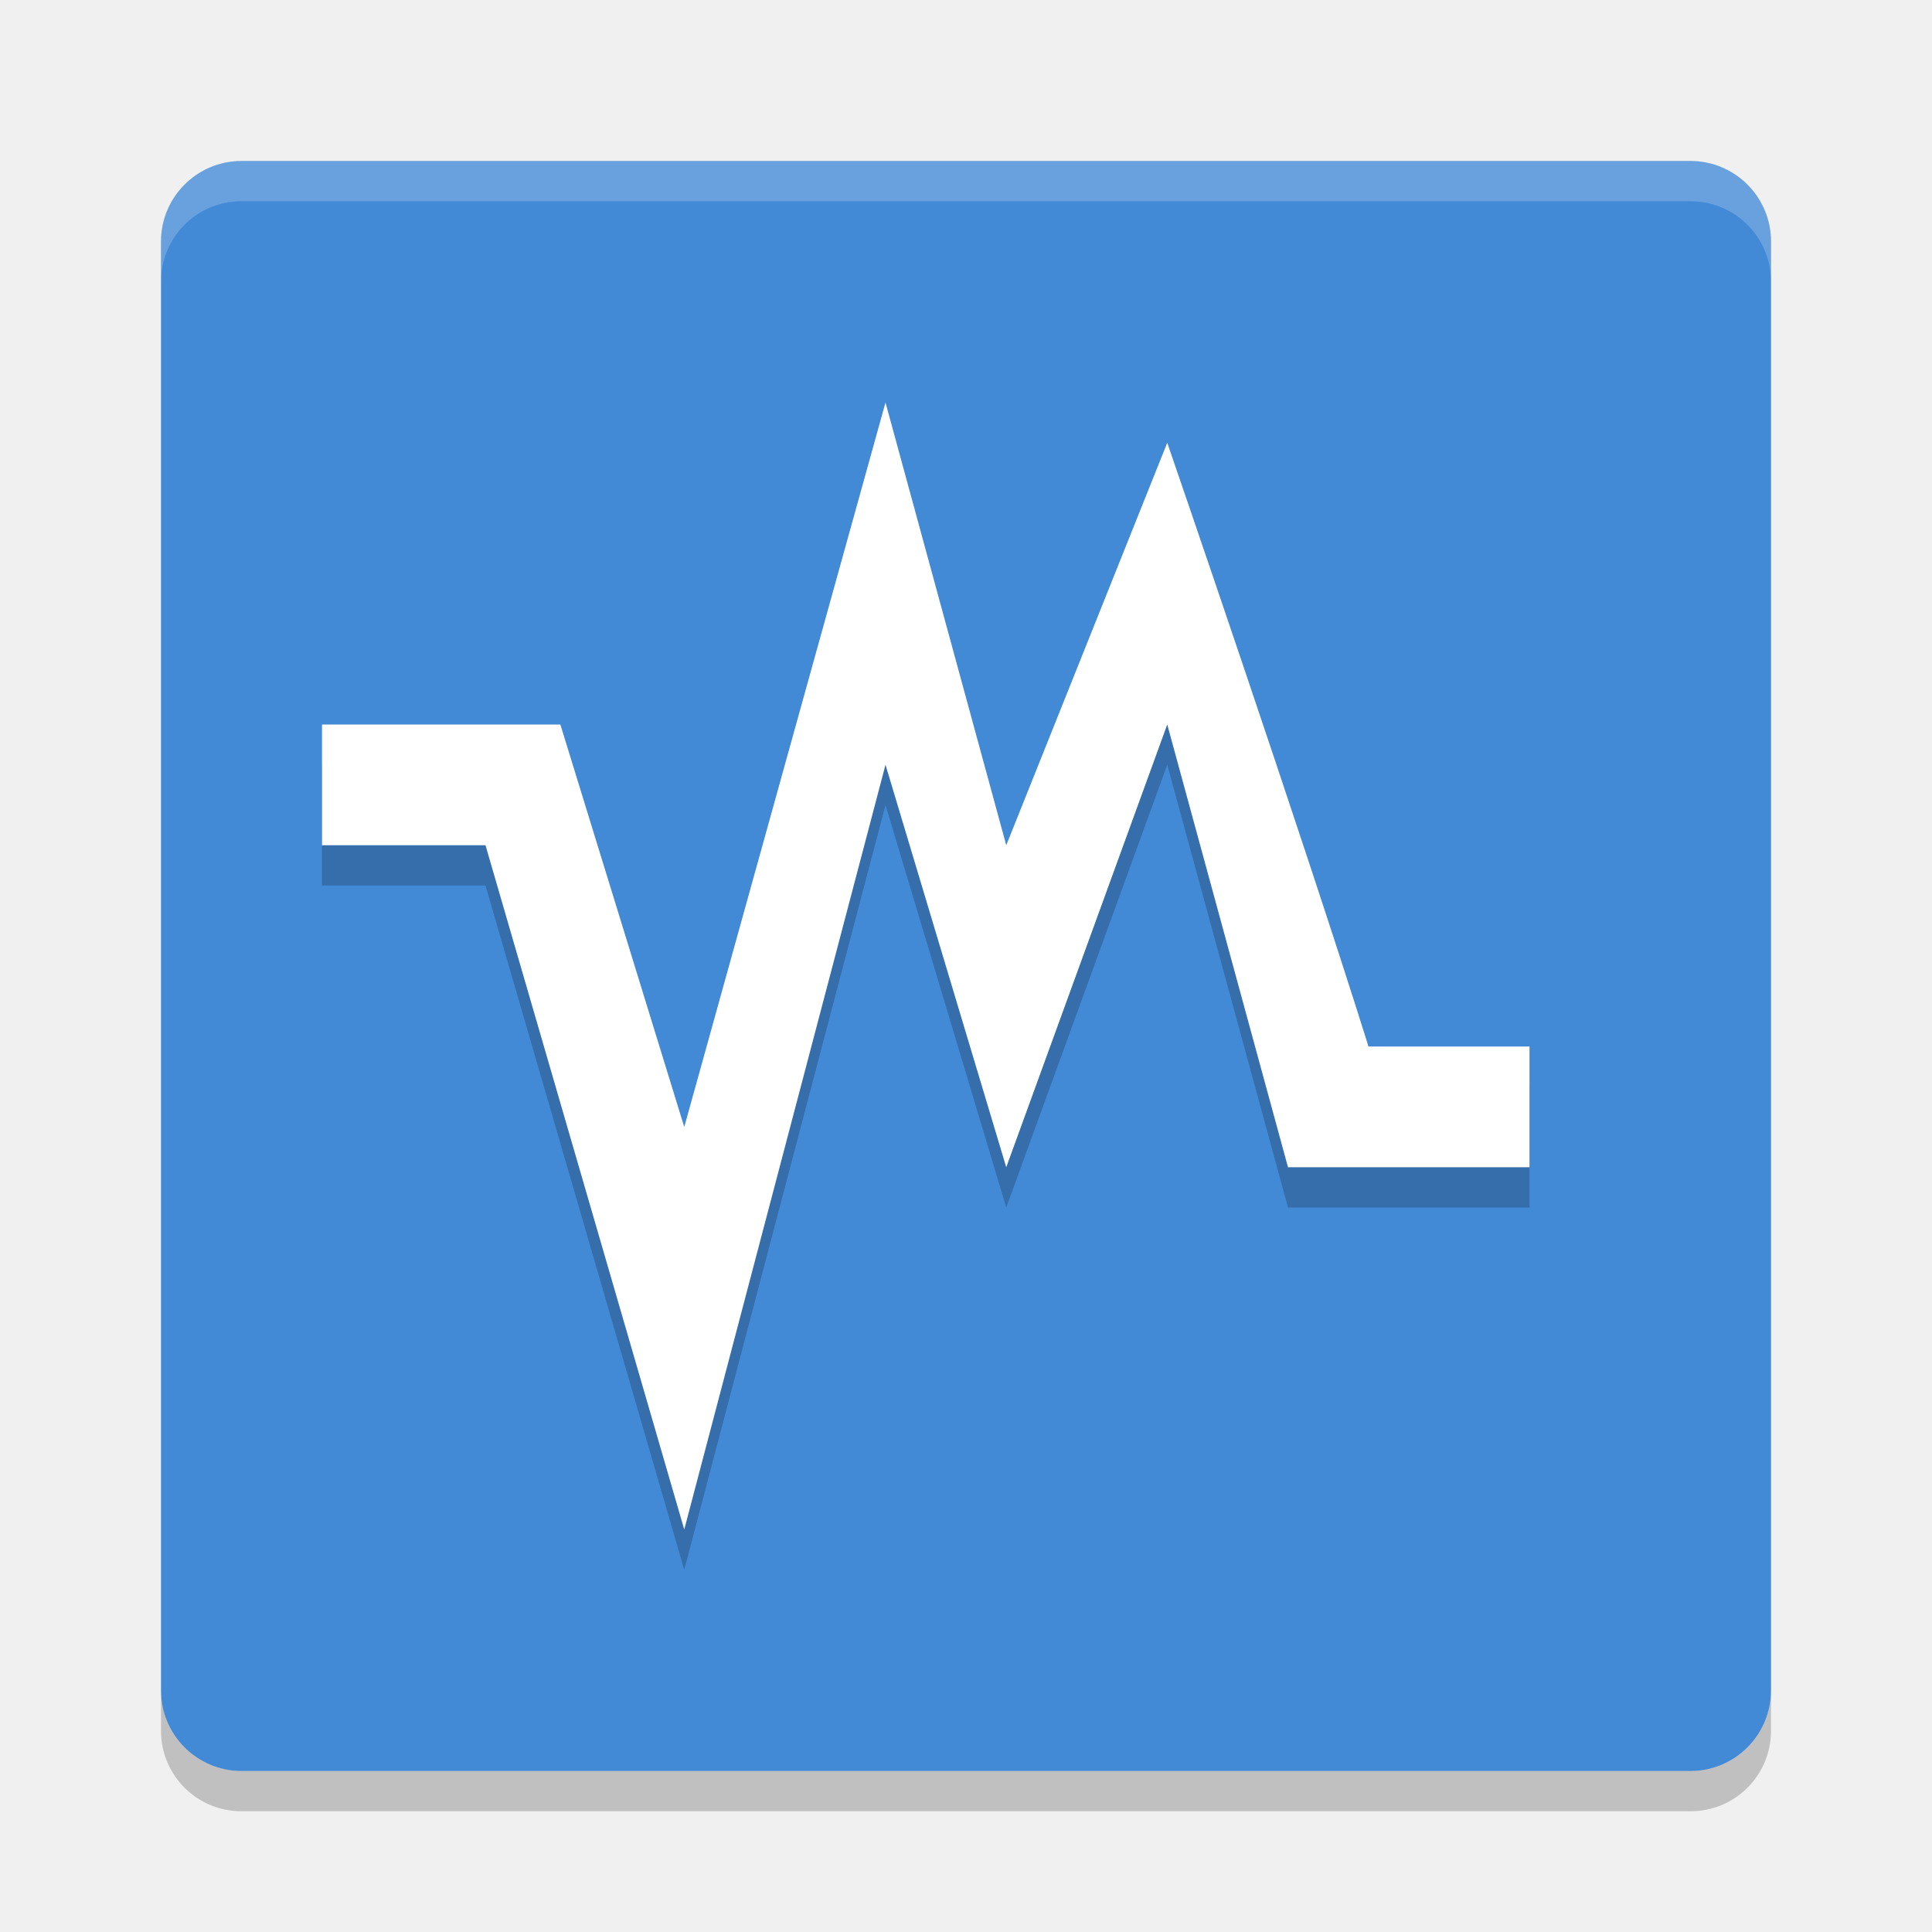
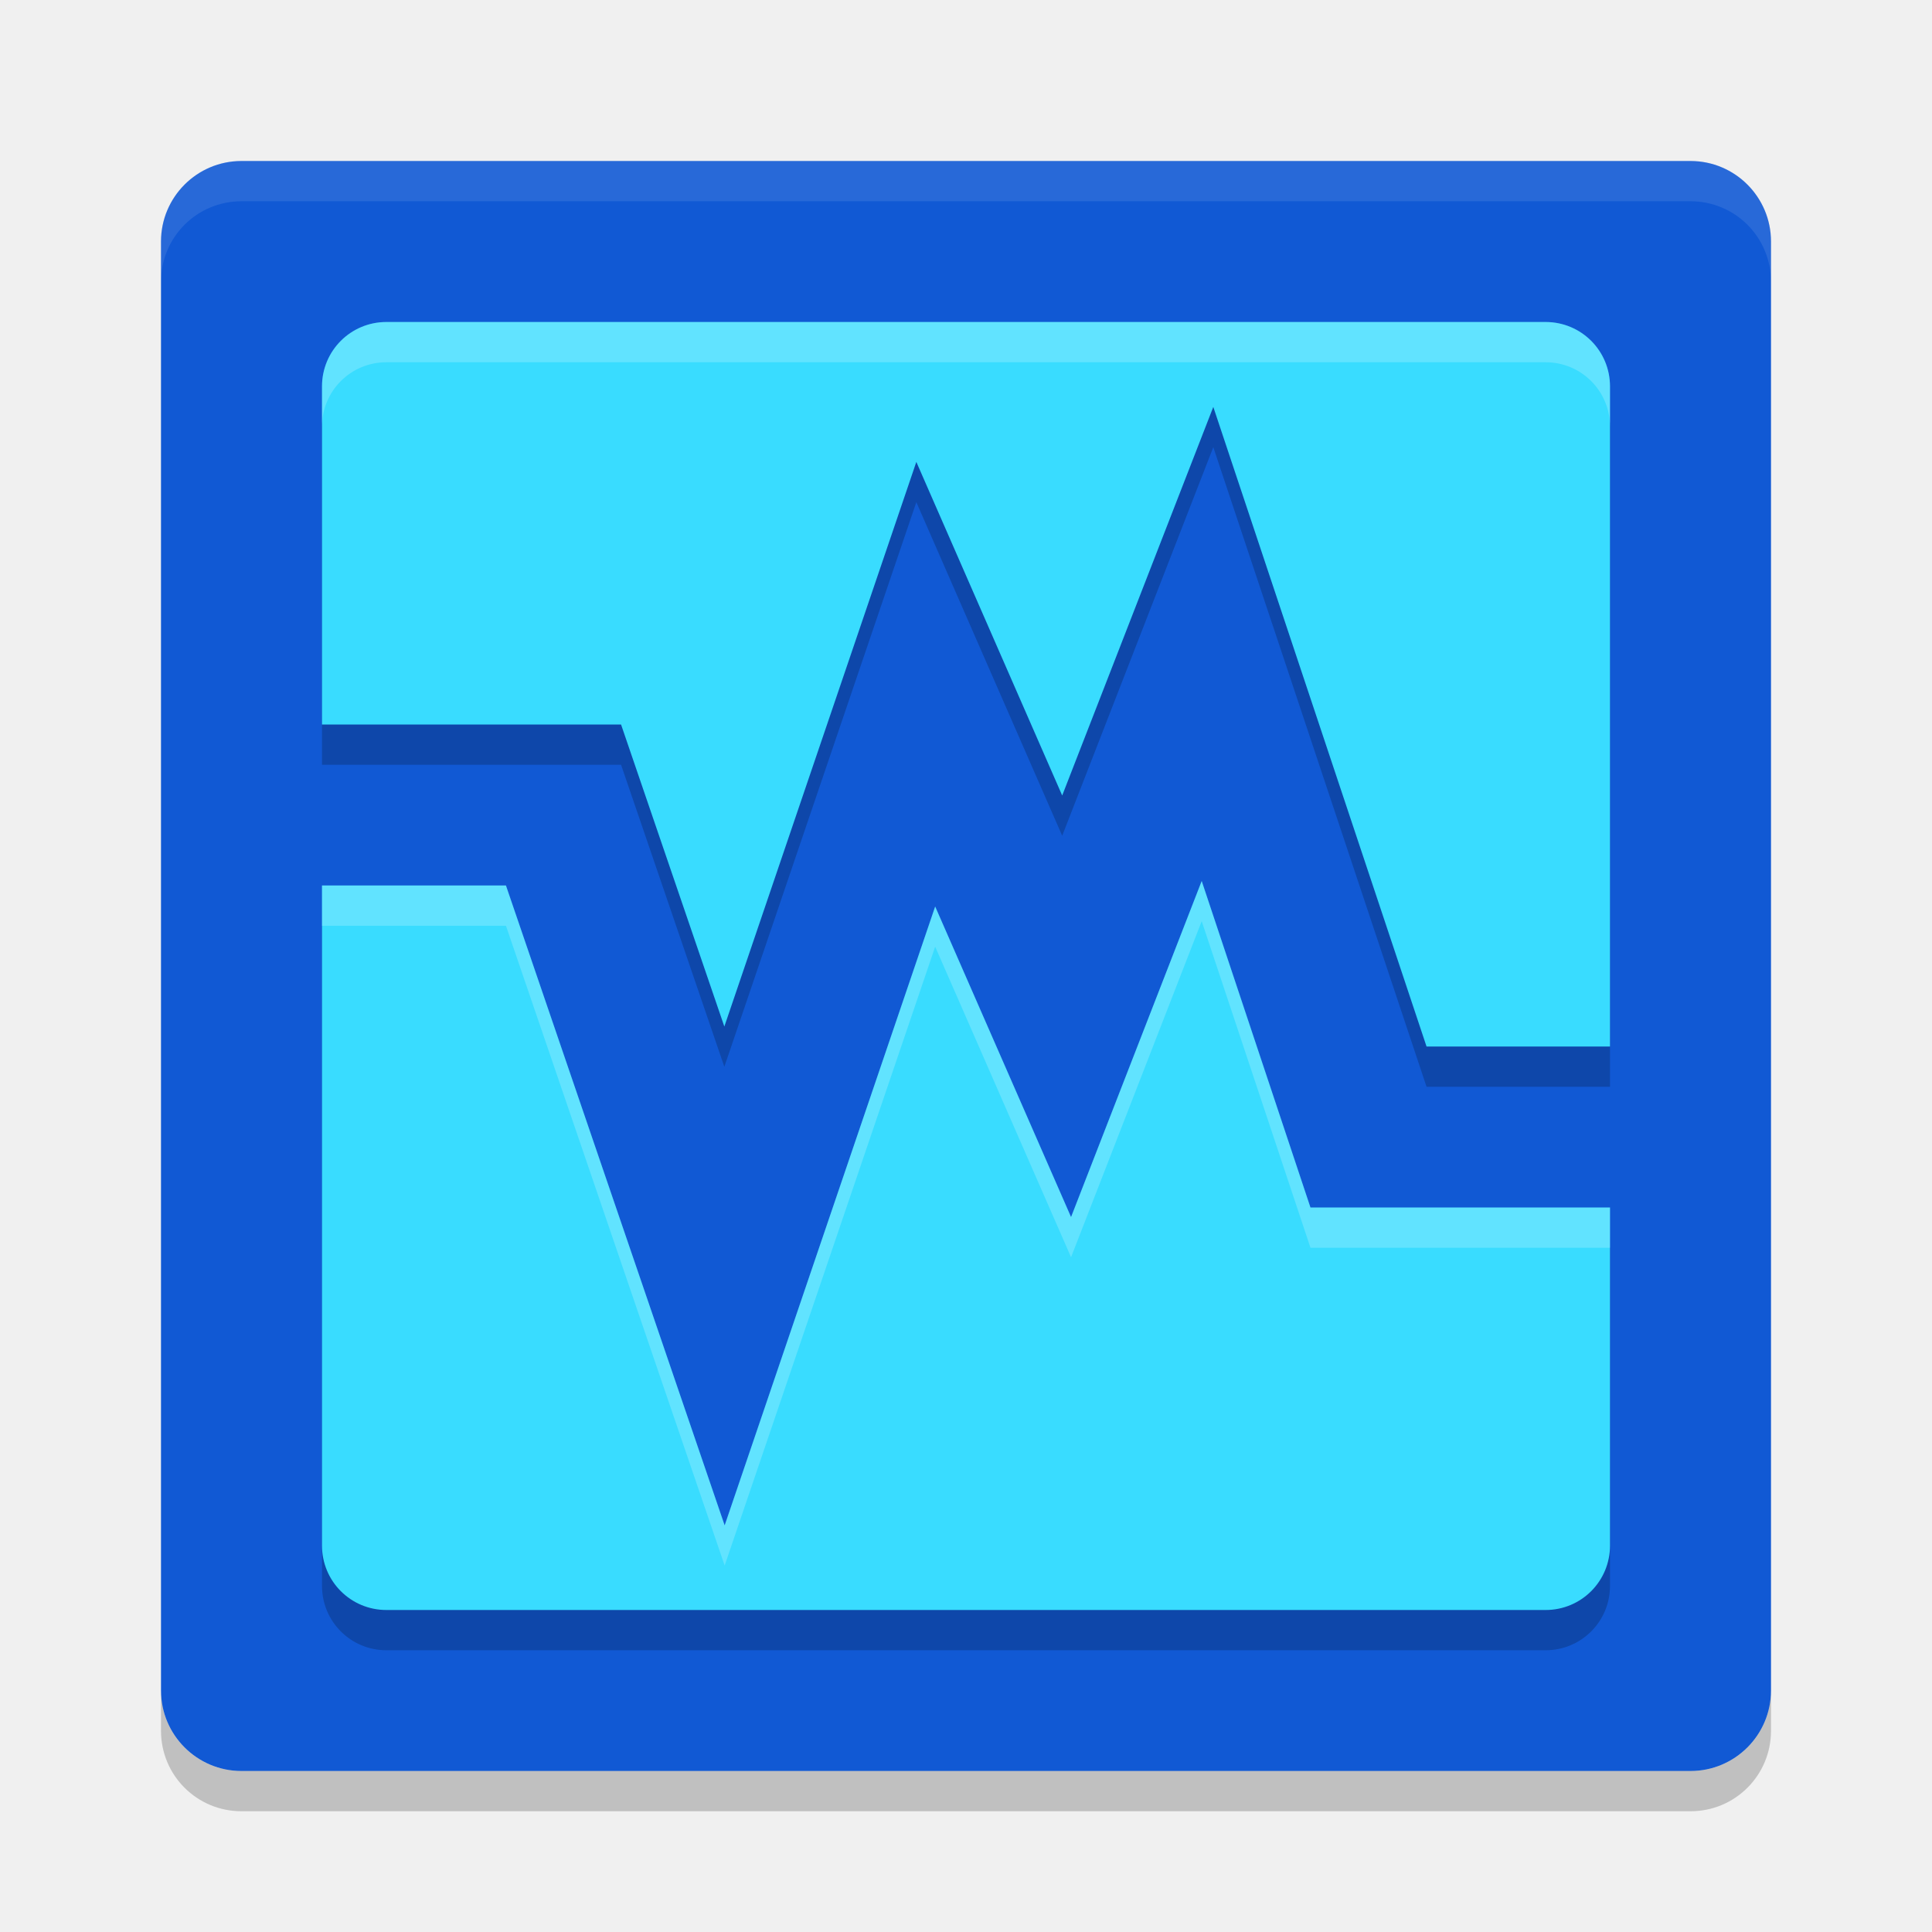
<svg xmlns="http://www.w3.org/2000/svg" width="24" height="24" version="1">
-   <g transform="translate(1,1)">
-     <rect fill="#4289d6" width="20" height="20" x="-21" y="-21" rx="1" ry="1" transform="matrix(0,-1,-1,0,0,0)" />
-     <path fill="#fff" opacity=".2" d="m2 1c-0.554 0-1 0.446-1 1v0.5c0-0.554 0.446-1 1-1h18c0.554 0 1 0.446 1 1v-0.5c0-0.554-0.446-1-1-1h-18z" />
-     <path opacity=".2" d="m2 21.5c-0.554 0-1-0.446-1-1v-0.5c0 0.554 0.446 1 1 1h18c0.554 0 1-0.446 1-1v0.5c0 0.554-0.446 1-1 1h-18z" />
-     <path opacity=".2" d="m10 4.5-2.5 9-1.539-5h-2.961v1.5h2.031l2.469 8.5 2.5-9.5 1.5 5 2-5.5 1.5 5.5h3v-1.5h-2c-0.818-2.615-2.5-7.5-2.5-7.5l-2 5z" />
-     <path fill="#ffffff" d="m10 4-2.5 9-1.539-5h-2.961v1.5h2.031l2.469 8.5 2.5-9.5 1.5 5 2-5.5 1.5 5.5h3v-1.5h-2c-0.818-2.615-2.5-7.5-2.5-7.5l-2 5z" />
-   </g>
+   <rect style="fill:#1159d4" width="20" height="20" x="2" y="2" rx="1" ry="1" />
+   <path style="fill:none;stroke:#1159d4;stroke-width:2;stroke-linecap:square" d="M 3.5,10 H 7 l 2,5.85 2.5,-7.35 1.75,4 L 15,8 l 2,6 h 3" />
+   <path style="opacity:0.2" d="M 4.8,4.5 C 4.357,4.5 4,4.857 4,5.3 V 9.5 h 3.715 l 1.283,3.752 2.385,-7.014 1.812,4.144 L 15.072,5.555 17.721,13.5 H 20 V 5.3 C 20,4.857 19.643,4.5 19.2,4.5 Z m 10.128,6.944 -1.623,4.175 -1.688,-3.858 -2.615,7.688 L 6.285,11.5 H 4 v 8.2 C 4,20.143 4.357,20.5 4.8,20.5 H 19.2 C 19.643,20.5 20,20.143 20,19.7 V 15.5 h -3.721 z" />
+   <path style="opacity:0.1;fill:#ffffff" d="M 3,2 C 2.446,2 2,2.446 2,3 v 0.5 c 0,-0.554 0.446,-1 1,-1 h 18 c 0.554,0 1,0.446 1,1 V 3 C 22,2.446 21.554,2 21,2 Z" />
+   <path style="opacity:0.2" d="m 3,22.5 c -0.554,0 -1,-0.446 -1,-1 V 21 c 0,0.554 0.446,1 1,1 h 18 c 0.554,0 1,-0.446 1,-1 v 0.5 c 0,0.554 -0.446,1 -1,1 z" />
+   <path style="fill:#39dcff" d="M 4.8,4 C 4.357,4 4,4.357 4,4.8 V 9 h 3.715 l 1.283,3.752 2.385,-7.014 1.812,4.144 L 15.072,5.055 17.721,13 H 20 V 4.8 c 0,-0.443 -0.357,-0.8 -0.8,-0.8 z m 10.128,6.944 -1.623,4.175 -1.688,-3.858 -2.615,7.688 L 6.285,11 H 4 v 8.2 C 4,19.643 4.357,20 4.8,20 H 19.2 C 19.643,20 20,19.643 20,19.2 V 15 h -3.721 z" />
+   <path style="opacity:0.2;fill:#ffffff" d="M 4.8,4 C 4.357,4 4,4.357 4,4.8 V 5.3 C 4,4.857 4.357,4.5 4.8,4.5 H 19.2 C 19.643,4.5 20,4.857 20,5.3 V 4.8 C 20,4.357 19.643,4 19.2,4 Z m 10.128,6.944 -1.623,4.175 -1.688,-3.858 -2.615,7.688 L 6.285,11 H 4 v 0.5 h 2.285 l 2.717,7.948 2.615,-7.688 1.688,3.858 1.623,-4.175 L 16.279,15.5 H 20 V 15 h -3.721 z" />
</svg>
